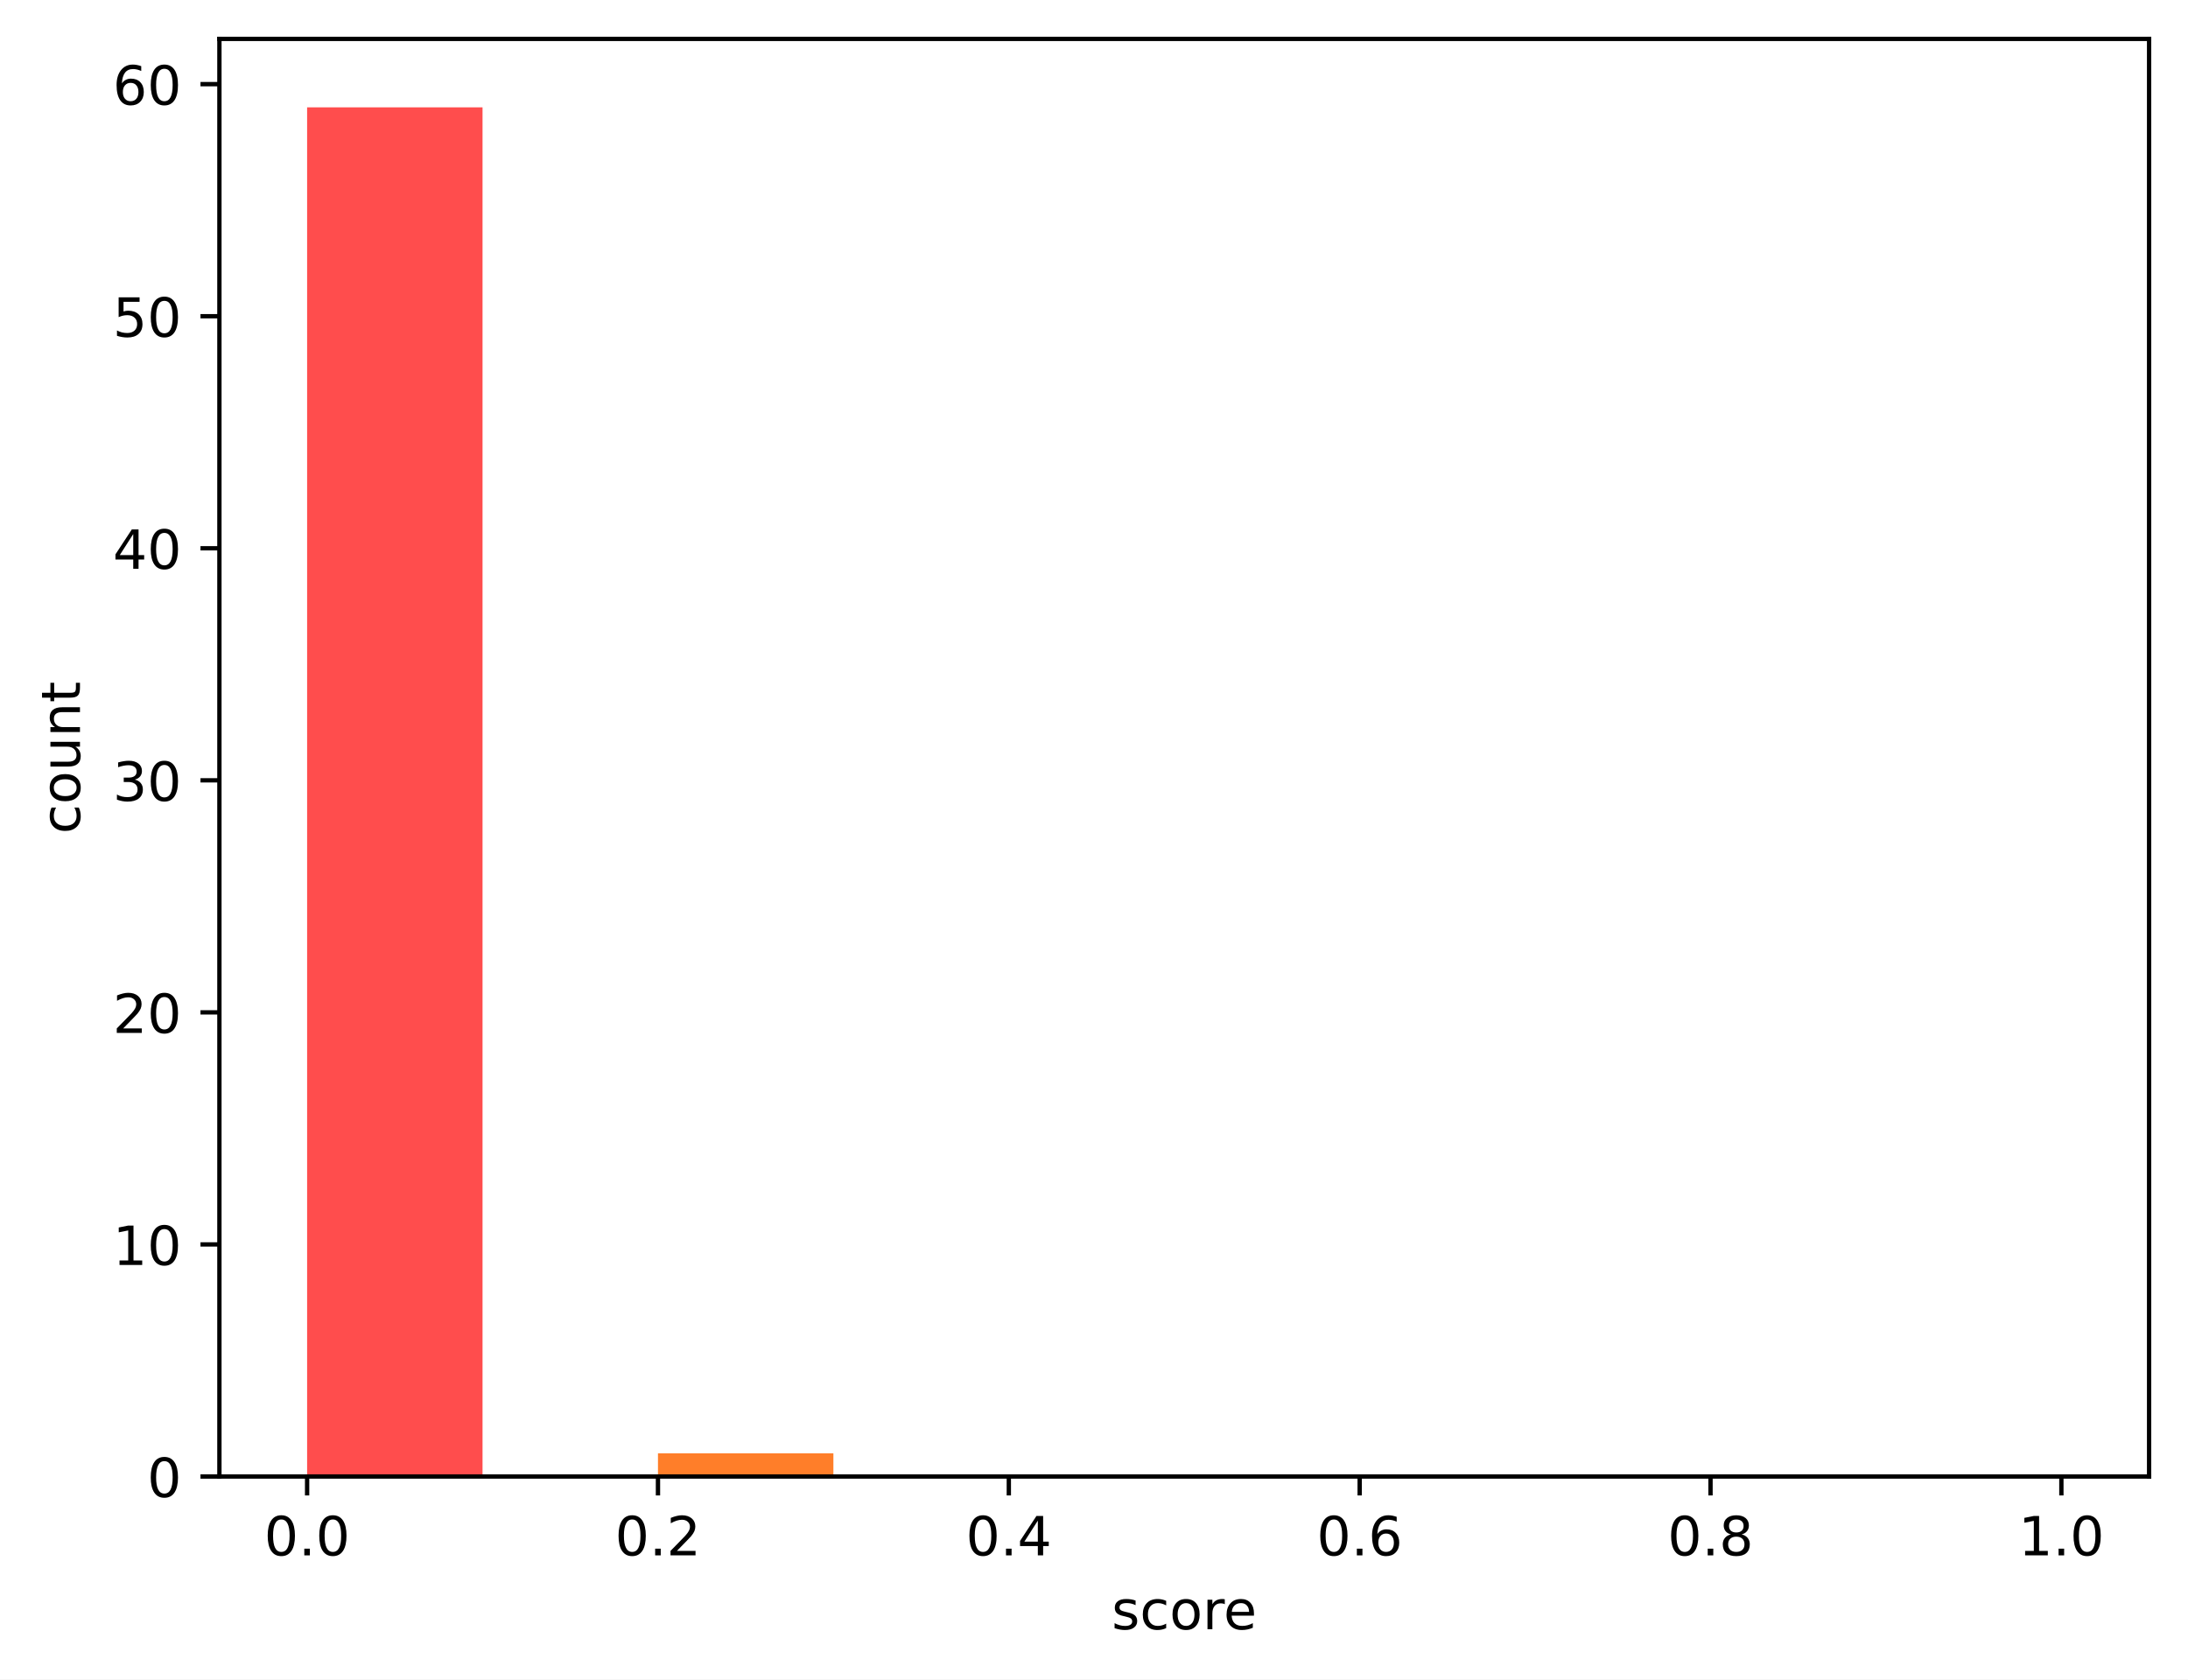
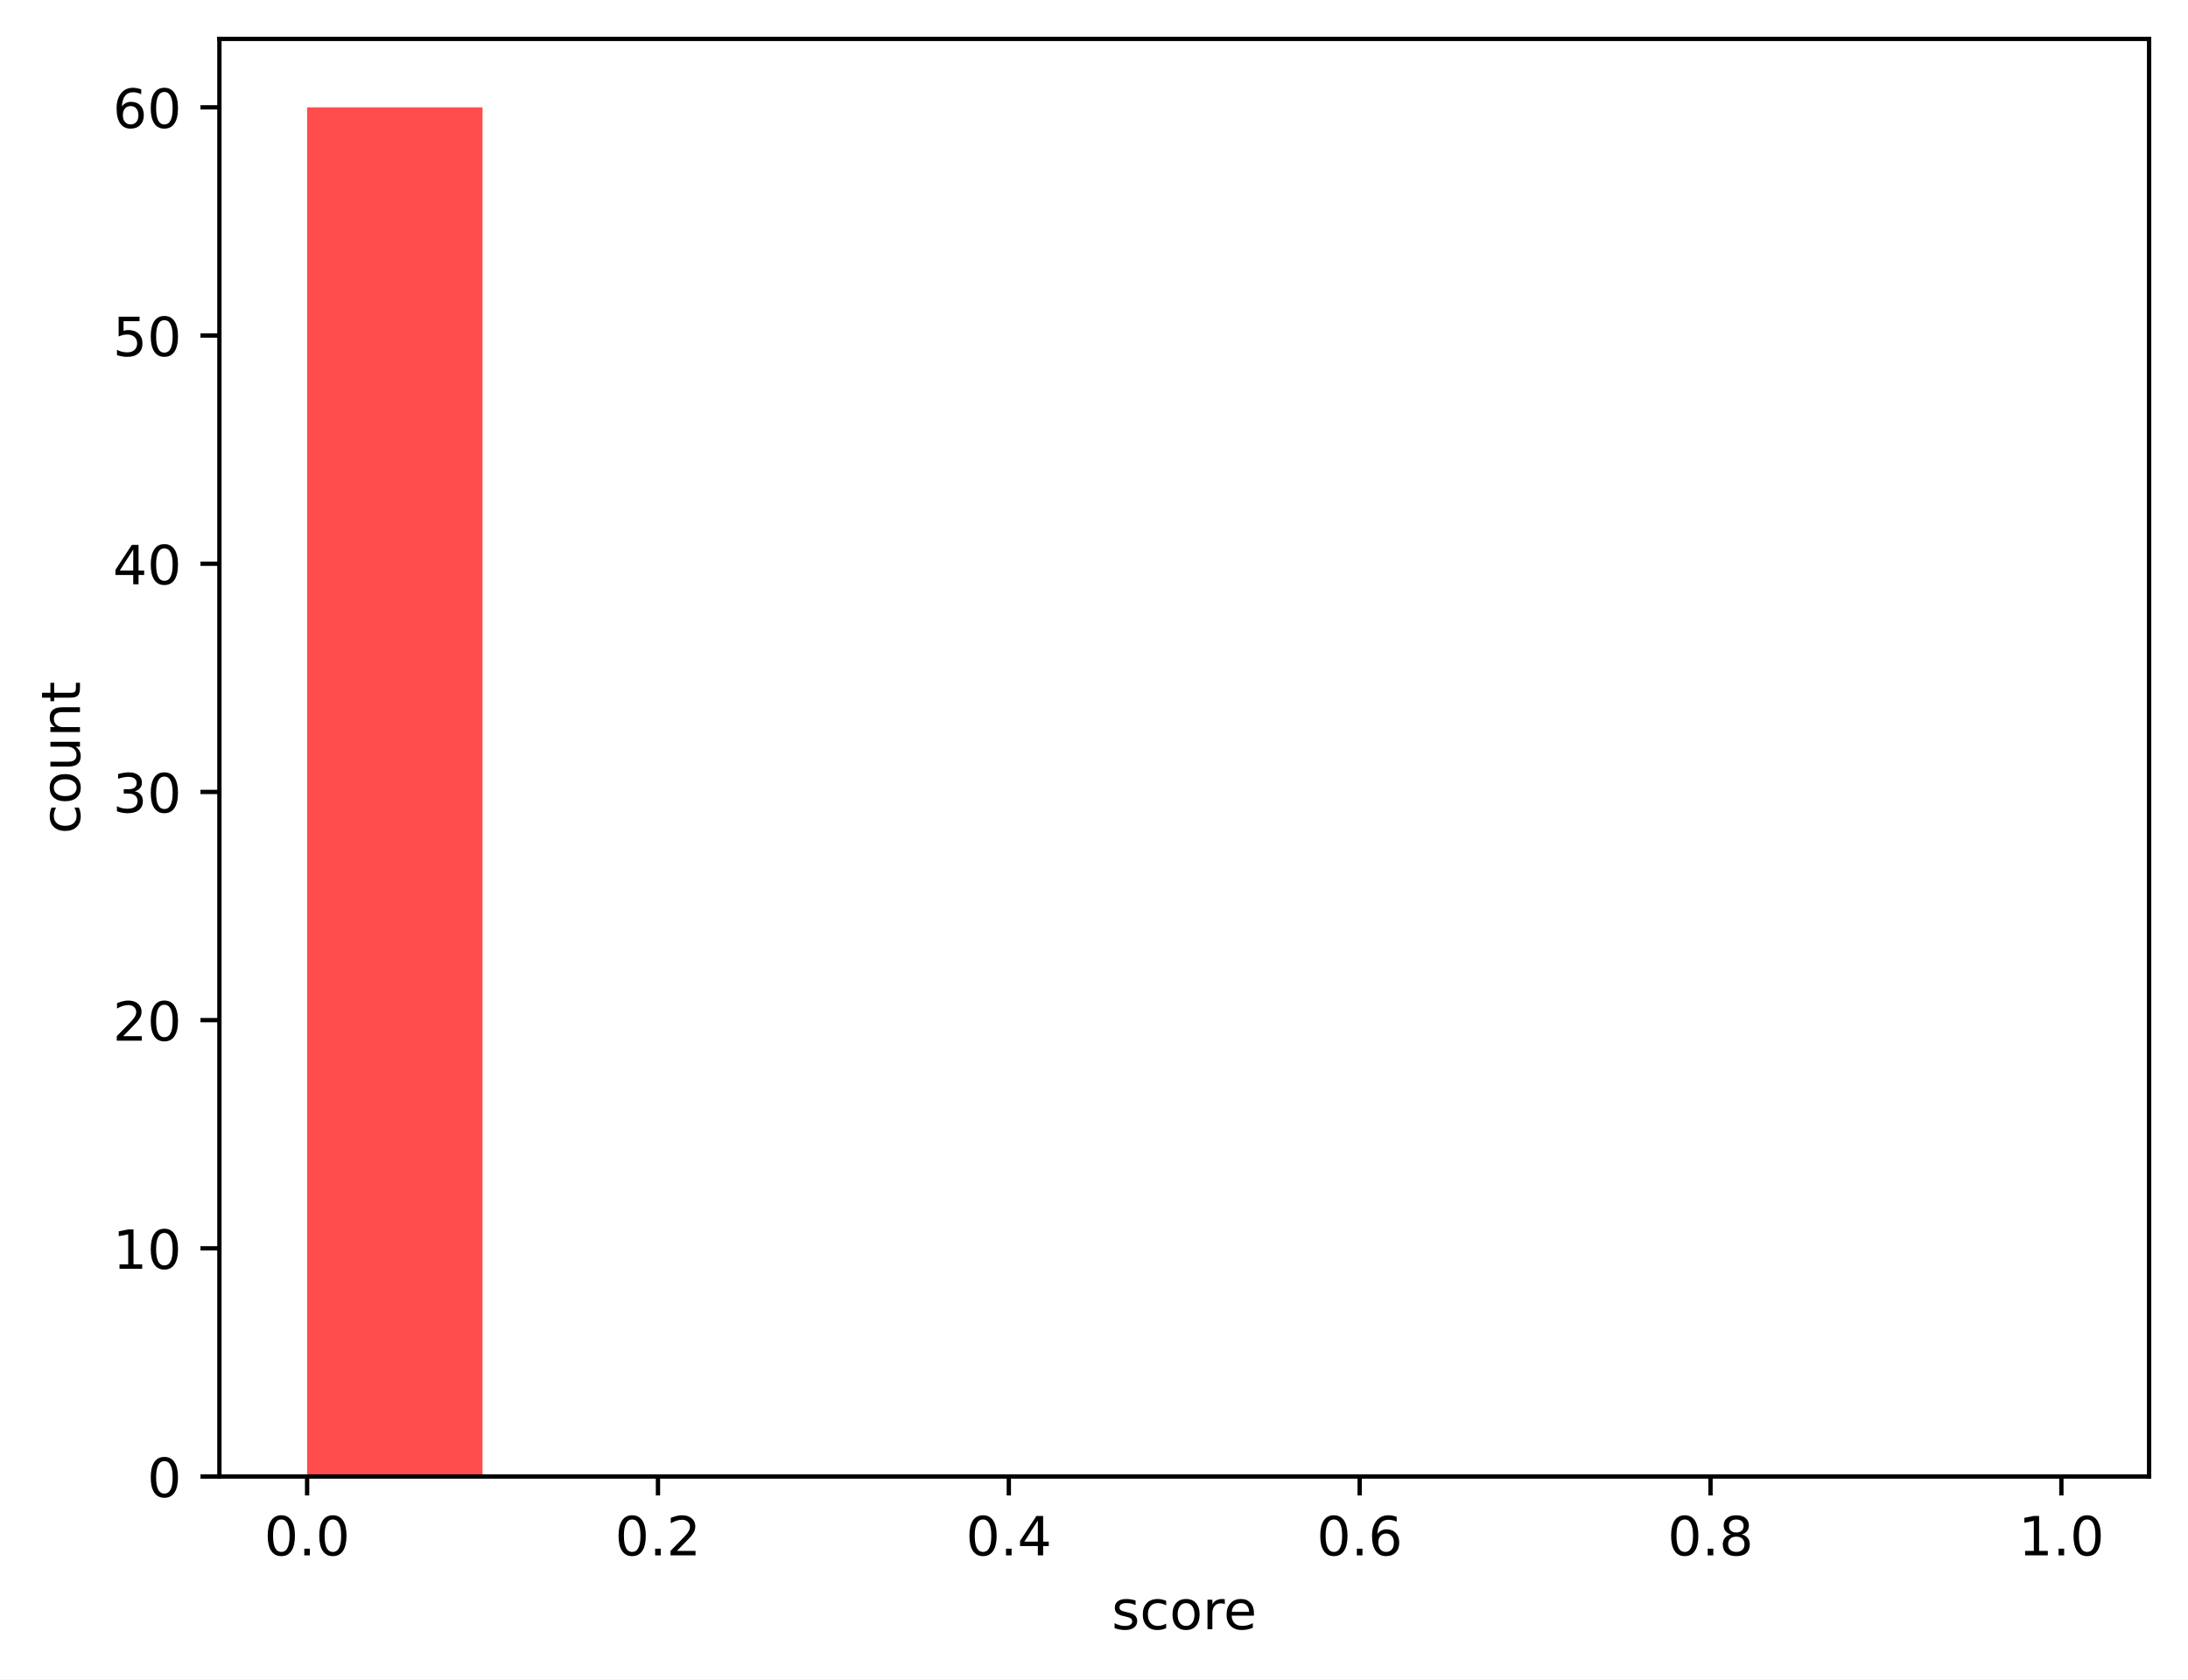
<svg xmlns="http://www.w3.org/2000/svg" xmlns:xlink="http://www.w3.org/1999/xlink" width="404.923pt" height="310.868pt" viewBox="0 0 404.923 310.868" version="1.1">
  <defs>
    <style type="text/css">*{stroke-linejoin: round; stroke-linecap: butt}</style>
  </defs>
  <g id="figure_1">
    <g id="patch_1">
      <path d="M 0 310.868  L 404.923 310.868  L 404.923 0  L 0 0  z " style="fill: #ffffff" />
    </g>
    <g id="axes_1">
      <g id="patch_2">
        <path d="M 40.603 273.312  L 397.723 273.312  L 397.723 7.2  L 40.603 7.2  z " style="fill: #ffffff" />
      </g>
      <g id="patch_3">
-         <path d="M 56.836 273.312  L 89.301 273.312  L 89.301 19.872  L 56.836 19.872  z " clip-path="url(#p2ca2cd3c08)" style="fill: #ff4d4d" />
+         <path d="M 56.836 273.312  L 89.301 273.312  L 89.301 19.872  L 56.836 19.872  z " clip-path="url(#p265fb29dfd)" style="fill: #ff4d4d" />
      </g>
      <g id="patch_4">
-         <path d="M 89.301 273.312  L 121.767 273.312  L 121.767 273.312  L 89.301 273.312  z " clip-path="url(#p2ca2cd3c08)" style="fill: #ff6038" />
+         <path d="M 89.301 273.312  L 121.767 273.312  L 121.767 273.312  L 89.301 273.312  z " clip-path="url(#p265fb29dfd)" style="fill: #ff6038" />
      </g>
      <g id="patch_5">
-         <path d="M 121.767 273.312  L 154.232 273.312  L 154.232 269.016  L 121.767 269.016  z " clip-path="url(#p2ca2cd3c08)" style="fill: #ff7e29" />
+         <path d="M 121.767 273.312  L 154.232 273.312  L 154.232 273.312  L 121.767 273.312  z " clip-path="url(#p265fb29dfd)" style="fill: #ff7e29" />
      </g>
      <g id="patch_6">
-         <path d="M 154.232 273.312  L 186.698 273.312  L 186.698 273.312  L 154.232 273.312  z " clip-path="url(#p2ca2cd3c08)" style="fill: #ffa114" />
+         <path d="M 154.232 273.312  L 186.698 273.312  L 186.698 273.312  L 154.232 273.312  z " clip-path="url(#p265fb29dfd)" style="fill: #ffa114" />
      </g>
      <g id="patch_7">
-         <path d="M 186.698 273.312  L 219.163 273.312  L 219.163 273.312  L 186.698 273.312  z " clip-path="url(#p2ca2cd3c08)" style="fill: #ffcd05" />
+         <path d="M 186.698 273.312  L 219.163 273.312  L 219.163 273.312  L 186.698 273.312  z " clip-path="url(#p265fb29dfd)" style="fill: #ffcd05" />
      </g>
      <g id="patch_8">
-         <path d="M 219.163 273.312  L 251.629 273.312  L 251.629 273.312  L 219.163 273.312  z " clip-path="url(#p2ca2cd3c08)" style="fill: #f0f000" />
+         <path d="M 219.163 273.312  L 251.629 273.312  L 251.629 273.312  L 219.163 273.312  z " clip-path="url(#p265fb29dfd)" style="fill: #f0f000" />
      </g>
      <g id="patch_9">
-         <path d="M 251.629 273.312  L 284.094 273.312  L 284.094 273.312  L 251.629 273.312  z " clip-path="url(#p2ca2cd3c08)" style="fill: #b4e000" />
+         <path d="M 251.629 273.312  L 284.094 273.312  L 284.094 273.312  L 251.629 273.312  z " clip-path="url(#p265fb29dfd)" style="fill: #b4e000" />
      </g>
      <g id="patch_10">
-         <path d="M 284.094 273.312  L 316.559 273.312  L 316.559 273.312  L 284.094 273.312  z " clip-path="url(#p2ca2cd3c08)" style="fill: #7acc00" />
+         <path d="M 284.094 273.312  L 316.559 273.312  L 316.559 273.312  L 284.094 273.312  z " clip-path="url(#p265fb29dfd)" style="fill: #7acc00" />
      </g>
      <g id="patch_11">
-         <path d="M 316.559 273.312  L 349.025 273.312  L 349.025 273.312  L 316.559 273.312  z " clip-path="url(#p2ca2cd3c08)" style="fill: #4bbd00" />
+         <path d="M 316.559 273.312  L 349.025 273.312  L 349.025 273.312  L 316.559 273.312  z " clip-path="url(#p265fb29dfd)" style="fill: #4bbd00" />
      </g>
      <g id="patch_12">
-         <path d="M 349.025 273.312  L 381.49 273.312  L 381.49 273.312  L 349.025 273.312  z " clip-path="url(#p2ca2cd3c08)" style="fill: #22a800" />
+         <path d="M 349.025 273.312  L 381.49 273.312  L 381.49 273.312  L 349.025 273.312  z " clip-path="url(#p265fb29dfd)" style="fill: #22a800" />
      </g>
      <g id="matplotlib.axis_1">
        <g id="xtick_1">
          <g id="line2d_1">
            <defs>
-               <path id="m6b587a218a" d="M 0 0  L 0 3.5  " style="stroke: #000000; stroke-width: 0.8" />
+               <path id="mef54bc74bf" d="M 0 0  L 0 3.5  " style="stroke: #000000; stroke-width: 0.8" />
            </defs>
            <g>
-               <use xlink:href="#m6b587a218a" x="56.836" y="273.312" style="stroke: #000000; stroke-width: 0.8" />
+               <use xlink:href="#mef54bc74bf" x="56.836" y="273.312" style="stroke: #000000; stroke-width: 0.8" />
            </g>
          </g>
          <g id="text_1">
            <g transform="translate(48.88429 287.9104) scale(0.1 -0.1)">
              <defs>
                <path id="DejaVuSans-30" d="M 2034 4250  Q 1547 4250 1301 3770  Q 1056 3291 1056 2328  Q 1056 1369 1301 889  Q 1547 409 2034 409  Q 2525 409 2770 889  Q 3016 1369 3016 2328  Q 3016 3291 2770 3770  Q 2525 4250 2034 4250  z M 2034 4750  Q 2819 4750 3233 4129  Q 3647 3509 3647 2328  Q 3647 1150 3233 529  Q 2819 -91 2034 -91  Q 1250 -91 836 529  Q 422 1150 422 2328  Q 422 3509 836 4129  Q 1250 4750 2034 4750  z " transform="scale(0.015625)" />
                <path id="DejaVuSans-2e" d="M 684 794  L 1344 794  L 1344 0  L 684 0  L 684 794  z " transform="scale(0.015625)" />
              </defs>
              <use xlink:href="#DejaVuSans-30" />
              <use xlink:href="#DejaVuSans-2e" transform="translate(63.62305 0)" />
              <use xlink:href="#DejaVuSans-30" transform="translate(95.41016 0)" />
            </g>
          </g>
        </g>
        <g id="xtick_2">
          <g id="line2d_2">
            <g>
-               <use xlink:href="#m6b587a218a" x="121.767" y="273.312" style="stroke: #000000; stroke-width: 0.8" />
+               <use xlink:href="#mef54bc74bf" x="121.767" y="273.312" style="stroke: #000000; stroke-width: 0.8" />
            </g>
          </g>
          <g id="text_2">
            <g transform="translate(113.8152 287.9104) scale(0.1 -0.1)">
              <defs>
                <path id="DejaVuSans-32" d="M 1228 531  L 3431 531  L 3431 0  L 469 0  L 469 531  Q 828 903 1448 1529  Q 2069 2156 2228 2338  Q 2531 2678 2651 2914  Q 2772 3150 2772 3378  Q 2772 3750 2511 3984  Q 2250 4219 1831 4219  Q 1534 4219 1204 4116  Q 875 4013 500 3803  L 500 4441  Q 881 4594 1212 4672  Q 1544 4750 1819 4750  Q 2544 4750 2975 4387  Q 3406 4025 3406 3419  Q 3406 3131 3298 2873  Q 3191 2616 2906 2266  Q 2828 2175 2409 1742  Q 1991 1309 1228 531  z " transform="scale(0.015625)" />
              </defs>
              <use xlink:href="#DejaVuSans-30" />
              <use xlink:href="#DejaVuSans-2e" transform="translate(63.62305 0)" />
              <use xlink:href="#DejaVuSans-32" transform="translate(95.41016 0)" />
            </g>
          </g>
        </g>
        <g id="xtick_3">
          <g id="line2d_3">
            <g>
-               <use xlink:href="#m6b587a218a" x="186.698" y="273.312" style="stroke: #000000; stroke-width: 0.8" />
+               <use xlink:href="#mef54bc74bf" x="186.698" y="273.312" style="stroke: #000000; stroke-width: 0.8" />
            </g>
          </g>
          <g id="text_3">
            <g transform="translate(178.7461 287.9104) scale(0.1 -0.1)">
              <defs>
                <path id="DejaVuSans-34" d="M 2419 4116  L 825 1625  L 2419 1625  L 2419 4116  z M 2253 4666  L 3047 4666  L 3047 1625  L 3713 1625  L 3713 1100  L 3047 1100  L 3047 0  L 2419 0  L 2419 1100  L 313 1100  L 313 1709  L 2253 4666  z " transform="scale(0.015625)" />
              </defs>
              <use xlink:href="#DejaVuSans-30" />
              <use xlink:href="#DejaVuSans-2e" transform="translate(63.62305 0)" />
              <use xlink:href="#DejaVuSans-34" transform="translate(95.41016 0)" />
            </g>
          </g>
        </g>
        <g id="xtick_4">
          <g id="line2d_4">
            <g>
-               <use xlink:href="#m6b587a218a" x="251.629" y="273.312" style="stroke: #000000; stroke-width: 0.8" />
+               <use xlink:href="#mef54bc74bf" x="251.629" y="273.312" style="stroke: #000000; stroke-width: 0.8" />
            </g>
          </g>
          <g id="text_4">
            <g transform="translate(243.677 287.9104) scale(0.1 -0.1)">
              <defs>
                <path id="DejaVuSans-36" d="M 2113 2584  Q 1688 2584 1439 2293  Q 1191 2003 1191 1497  Q 1191 994 1439 701  Q 1688 409 2113 409  Q 2538 409 2786 701  Q 3034 994 3034 1497  Q 3034 2003 2786 2293  Q 2538 2584 2113 2584  z M 3366 4563  L 3366 3988  Q 3128 4100 2886 4159  Q 2644 4219 2406 4219  Q 1781 4219 1451 3797  Q 1122 3375 1075 2522  Q 1259 2794 1537 2939  Q 1816 3084 2150 3084  Q 2853 3084 3261 2657  Q 3669 2231 3669 1497  Q 3669 778 3244 343  Q 2819 -91 2113 -91  Q 1303 -91 875 529  Q 447 1150 447 2328  Q 447 3434 972 4092  Q 1497 4750 2381 4750  Q 2619 4750 2861 4703  Q 3103 4656 3366 4563  z " transform="scale(0.015625)" />
              </defs>
              <use xlink:href="#DejaVuSans-30" />
              <use xlink:href="#DejaVuSans-2e" transform="translate(63.62305 0)" />
              <use xlink:href="#DejaVuSans-36" transform="translate(95.41016 0)" />
            </g>
          </g>
        </g>
        <g id="xtick_5">
          <g id="line2d_5">
            <g>
-               <use xlink:href="#m6b587a218a" x="316.559" y="273.312" style="stroke: #000000; stroke-width: 0.8" />
+               <use xlink:href="#mef54bc74bf" x="316.559" y="273.312" style="stroke: #000000; stroke-width: 0.8" />
            </g>
          </g>
          <g id="text_5">
            <g transform="translate(308.6079 287.9104) scale(0.1 -0.1)">
              <defs>
                <path id="DejaVuSans-38" d="M 2034 2216  Q 1584 2216 1326 1975  Q 1069 1734 1069 1313  Q 1069 891 1326 650  Q 1584 409 2034 409  Q 2484 409 2743 651  Q 3003 894 3003 1313  Q 3003 1734 2745 1975  Q 2488 2216 2034 2216  z M 1403 2484  Q 997 2584 770 2862  Q 544 3141 544 3541  Q 544 4100 942 4425  Q 1341 4750 2034 4750  Q 2731 4750 3128 4425  Q 3525 4100 3525 3541  Q 3525 3141 3298 2862  Q 3072 2584 2669 2484  Q 3125 2378 3379 2068  Q 3634 1759 3634 1313  Q 3634 634 3220 271  Q 2806 -91 2034 -91  Q 1263 -91 848 271  Q 434 634 434 1313  Q 434 1759 690 2068  Q 947 2378 1403 2484  z M 1172 3481  Q 1172 3119 1398 2916  Q 1625 2713 2034 2713  Q 2441 2713 2670 2916  Q 2900 3119 2900 3481  Q 2900 3844 2670 4047  Q 2441 4250 2034 4250  Q 1625 4250 1398 4047  Q 1172 3844 1172 3481  z " transform="scale(0.015625)" />
              </defs>
              <use xlink:href="#DejaVuSans-30" />
              <use xlink:href="#DejaVuSans-2e" transform="translate(63.62305 0)" />
              <use xlink:href="#DejaVuSans-38" transform="translate(95.41016 0)" />
            </g>
          </g>
        </g>
        <g id="xtick_6">
          <g id="line2d_6">
            <g>
-               <use xlink:href="#m6b587a218a" x="381.49" y="273.312" style="stroke: #000000; stroke-width: 0.8" />
+               <use xlink:href="#mef54bc74bf" x="381.49" y="273.312" style="stroke: #000000; stroke-width: 0.8" />
            </g>
          </g>
          <g id="text_6">
            <g transform="translate(373.5388 287.9104) scale(0.1 -0.1)">
              <defs>
                <path id="DejaVuSans-31" d="M 794 531  L 1825 531  L 1825 4091  L 703 3866  L 703 4441  L 1819 4666  L 2450 4666  L 2450 531  L 3481 531  L 3481 0  L 794 0  L 794 531  z " transform="scale(0.015625)" />
              </defs>
              <use xlink:href="#DejaVuSans-31" />
              <use xlink:href="#DejaVuSans-2e" transform="translate(63.62305 0)" />
              <use xlink:href="#DejaVuSans-30" transform="translate(95.41016 0)" />
            </g>
          </g>
        </g>
        <g id="text_7">
          <g transform="translate(205.7303 301.5886) scale(0.1 -0.1)">
            <defs>
              <path id="DejaVuSans-73" d="M 2834 3397  L 2834 2853  Q 2591 2978 2328 3040  Q 2066 3103 1784 3103  Q 1356 3103 1142 2972  Q 928 2841 928 2578  Q 928 2378 1081 2264  Q 1234 2150 1697 2047  L 1894 2003  Q 2506 1872 2764 1633  Q 3022 1394 3022 966  Q 3022 478 2636 193  Q 2250 -91 1575 -91  Q 1294 -91 989 -36  Q 684 19 347 128  L 347 722  Q 666 556 975 473  Q 1284 391 1588 391  Q 1994 391 2212 530  Q 2431 669 2431 922  Q 2431 1156 2273 1281  Q 2116 1406 1581 1522  L 1381 1569  Q 847 1681 609 1914  Q 372 2147 372 2553  Q 372 3047 722 3315  Q 1072 3584 1716 3584  Q 2034 3584 2315 3537  Q 2597 3491 2834 3397  z " transform="scale(0.015625)" />
              <path id="DejaVuSans-63" d="M 3122 3366  L 3122 2828  Q 2878 2963 2633 3030  Q 2388 3097 2138 3097  Q 1578 3097 1268 2742  Q 959 2388 959 1747  Q 959 1106 1268 751  Q 1578 397 2138 397  Q 2388 397 2633 464  Q 2878 531 3122 666  L 3122 134  Q 2881 22 2623 -34  Q 2366 -91 2075 -91  Q 1284 -91 818 406  Q 353 903 353 1747  Q 353 2603 823 3093  Q 1294 3584 2113 3584  Q 2378 3584 2631 3529  Q 2884 3475 3122 3366  z " transform="scale(0.015625)" />
              <path id="DejaVuSans-6f" d="M 1959 3097  Q 1497 3097 1228 2736  Q 959 2375 959 1747  Q 959 1119 1226 758  Q 1494 397 1959 397  Q 2419 397 2687 759  Q 2956 1122 2956 1747  Q 2956 2369 2687 2733  Q 2419 3097 1959 3097  z M 1959 3584  Q 2709 3584 3137 3096  Q 3566 2609 3566 1747  Q 3566 888 3137 398  Q 2709 -91 1959 -91  Q 1206 -91 779 398  Q 353 888 353 1747  Q 353 2609 779 3096  Q 1206 3584 1959 3584  z " transform="scale(0.015625)" />
              <path id="DejaVuSans-72" d="M 2631 2963  Q 2534 3019 2420 3045  Q 2306 3072 2169 3072  Q 1681 3072 1420 2755  Q 1159 2438 1159 1844  L 1159 0  L 581 0  L 581 3500  L 1159 3500  L 1159 2956  Q 1341 3275 1631 3429  Q 1922 3584 2338 3584  Q 2397 3584 2469 3576  Q 2541 3569 2628 3553  L 2631 2963  z " transform="scale(0.015625)" />
              <path id="DejaVuSans-65" d="M 3597 1894  L 3597 1613  L 953 1613  Q 991 1019 1311 708  Q 1631 397 2203 397  Q 2534 397 2845 478  Q 3156 559 3463 722  L 3463 178  Q 3153 47 2828 -22  Q 2503 -91 2169 -91  Q 1331 -91 842 396  Q 353 884 353 1716  Q 353 2575 817 3079  Q 1281 3584 2069 3584  Q 2775 3584 3186 3129  Q 3597 2675 3597 1894  z M 3022 2063  Q 3016 2534 2758 2815  Q 2500 3097 2075 3097  Q 1594 3097 1305 2825  Q 1016 2553 972 2059  L 3022 2063  z " transform="scale(0.015625)" />
            </defs>
            <use xlink:href="#DejaVuSans-73" />
            <use xlink:href="#DejaVuSans-63" transform="translate(52.09961 0)" />
            <use xlink:href="#DejaVuSans-6f" transform="translate(107.0801 0)" />
            <use xlink:href="#DejaVuSans-72" transform="translate(168.2617 0)" />
            <use xlink:href="#DejaVuSans-65" transform="translate(207.125 0)" />
          </g>
        </g>
      </g>
      <g id="matplotlib.axis_2">
        <g id="ytick_1">
          <g id="line2d_7">
            <defs>
-               <path id="md05f765e8e" d="M 0 0  L -3.5 0  " style="stroke: #000000; stroke-width: 0.8" />
+               <path id="me2822c4e99" d="M 0 0  L -3.5 0  " style="stroke: #000000; stroke-width: 0.8" />
            </defs>
            <g>
-               <use xlink:href="#md05f765e8e" x="40.603" y="273.312" style="stroke: #000000; stroke-width: 0.8" />
+               <use xlink:href="#me2822c4e99" x="40.603" y="273.312" style="stroke: #000000; stroke-width: 0.8" />
            </g>
          </g>
          <g id="text_8">
            <g transform="translate(27.24063 277.1112) scale(0.1 -0.1)">
              <use xlink:href="#DejaVuSans-30" />
            </g>
          </g>
        </g>
        <g id="ytick_2">
          <g id="line2d_8">
            <g>
-               <use xlink:href="#md05f765e8e" x="40.603" y="230.356" style="stroke: #000000; stroke-width: 0.8" />
+               <use xlink:href="#me2822c4e99" x="40.603" y="231.072" style="stroke: #000000; stroke-width: 0.8" />
            </g>
          </g>
          <g id="text_9">
-             <g transform="translate(20.87813 234.1553) scale(0.1 -0.1)">
+             <g transform="translate(20.87813 234.8712) scale(0.1 -0.1)">
              <use xlink:href="#DejaVuSans-31" />
              <use xlink:href="#DejaVuSans-30" transform="translate(63.62305 0)" />
            </g>
          </g>
        </g>
        <g id="ytick_3">
          <g id="line2d_9">
            <g>
-               <use xlink:href="#md05f765e8e" x="40.603" y="187.4" style="stroke: #000000; stroke-width: 0.8" />
+               <use xlink:href="#me2822c4e99" x="40.603" y="188.832" style="stroke: #000000; stroke-width: 0.8" />
            </g>
          </g>
          <g id="text_10">
-             <g transform="translate(20.87813 191.1994) scale(0.1 -0.1)">
+             <g transform="translate(20.87813 192.6312) scale(0.1 -0.1)">
              <use xlink:href="#DejaVuSans-32" />
              <use xlink:href="#DejaVuSans-30" transform="translate(63.62305 0)" />
            </g>
          </g>
        </g>
        <g id="ytick_4">
          <g id="line2d_10">
            <g>
-               <use xlink:href="#md05f765e8e" x="40.603" y="144.444" style="stroke: #000000; stroke-width: 0.8" />
+               <use xlink:href="#me2822c4e99" x="40.603" y="146.592" style="stroke: #000000; stroke-width: 0.8" />
            </g>
          </g>
          <g id="text_11">
-             <g transform="translate(20.87813 148.2434) scale(0.1 -0.1)">
+             <g transform="translate(20.87813 150.3912) scale(0.1 -0.1)">
              <defs>
                <path id="DejaVuSans-33" d="M 2597 2516  Q 3050 2419 3304 2112  Q 3559 1806 3559 1356  Q 3559 666 3084 287  Q 2609 -91 1734 -91  Q 1441 -91 1130 -33  Q 819 25 488 141  L 488 750  Q 750 597 1062 519  Q 1375 441 1716 441  Q 2309 441 2620 675  Q 2931 909 2931 1356  Q 2931 1769 2642 2001  Q 2353 2234 1838 2234  L 1294 2234  L 1294 2753  L 1863 2753  Q 2328 2753 2575 2939  Q 2822 3125 2822 3475  Q 2822 3834 2567 4026  Q 2313 4219 1838 4219  Q 1578 4219 1281 4162  Q 984 4106 628 3988  L 628 4550  Q 988 4650 1302 4700  Q 1616 4750 1894 4750  Q 2613 4750 3031 4423  Q 3450 4097 3450 3541  Q 3450 3153 3228 2886  Q 3006 2619 2597 2516  z " transform="scale(0.015625)" />
              </defs>
              <use xlink:href="#DejaVuSans-33" />
              <use xlink:href="#DejaVuSans-30" transform="translate(63.62305 0)" />
            </g>
          </g>
        </g>
        <g id="ytick_5">
          <g id="line2d_11">
            <g>
-               <use xlink:href="#md05f765e8e" x="40.603" y="101.488" style="stroke: #000000; stroke-width: 0.8" />
+               <use xlink:href="#me2822c4e99" x="40.603" y="104.352" style="stroke: #000000; stroke-width: 0.8" />
            </g>
          </g>
          <g id="text_12">
-             <g transform="translate(20.87813 105.2875) scale(0.1 -0.1)">
+             <g transform="translate(20.87813 108.1512) scale(0.1 -0.1)">
              <use xlink:href="#DejaVuSans-34" />
              <use xlink:href="#DejaVuSans-30" transform="translate(63.62305 0)" />
            </g>
          </g>
        </g>
        <g id="ytick_6">
          <g id="line2d_12">
            <g>
-               <use xlink:href="#md05f765e8e" x="40.603" y="58.532" style="stroke: #000000; stroke-width: 0.8" />
+               <use xlink:href="#me2822c4e99" x="40.603" y="62.112" style="stroke: #000000; stroke-width: 0.8" />
            </g>
          </g>
          <g id="text_13">
-             <g transform="translate(20.87813 62.33156) scale(0.1 -0.1)">
+             <g transform="translate(20.87813 65.91122) scale(0.1 -0.1)">
              <defs>
                <path id="DejaVuSans-35" d="M 691 4666  L 3169 4666  L 3169 4134  L 1269 4134  L 1269 2991  Q 1406 3038 1543 3061  Q 1681 3084 1819 3084  Q 2600 3084 3056 2656  Q 3513 2228 3513 1497  Q 3513 744 3044 326  Q 2575 -91 1722 -91  Q 1428 -91 1123 -41  Q 819 9 494 109  L 494 744  Q 775 591 1075 516  Q 1375 441 1709 441  Q 2250 441 2565 725  Q 2881 1009 2881 1497  Q 2881 1984 2565 2268  Q 2250 2553 1709 2553  Q 1456 2553 1204 2497  Q 953 2441 691 2322  L 691 4666  z " transform="scale(0.015625)" />
              </defs>
              <use xlink:href="#DejaVuSans-35" />
              <use xlink:href="#DejaVuSans-30" transform="translate(63.62305 0)" />
            </g>
          </g>
        </g>
        <g id="ytick_7">
          <g id="line2d_13">
            <g>
-               <use xlink:href="#md05f765e8e" x="40.603" y="15.576" style="stroke: #000000; stroke-width: 0.8" />
+               <use xlink:href="#me2822c4e99" x="40.603" y="19.872" style="stroke: #000000; stroke-width: 0.8" />
            </g>
          </g>
          <g id="text_14">
-             <g transform="translate(20.87813 19.37563) scale(0.1 -0.1)">
+             <g transform="translate(20.87813 23.67122) scale(0.1 -0.1)">
              <use xlink:href="#DejaVuSans-36" />
              <use xlink:href="#DejaVuSans-30" transform="translate(63.62305 0)" />
            </g>
          </g>
        </g>
        <g id="text_15">
          <g transform="translate(14.79844 154.3622) rotate(-90) scale(0.1 -0.1)">
            <defs>
              <path id="DejaVuSans-75" d="M 544 1381  L 544 3500  L 1119 3500  L 1119 1403  Q 1119 906 1312 657  Q 1506 409 1894 409  Q 2359 409 2629 706  Q 2900 1003 2900 1516  L 2900 3500  L 3475 3500  L 3475 0  L 2900 0  L 2900 538  Q 2691 219 2414 64  Q 2138 -91 1772 -91  Q 1169 -91 856 284  Q 544 659 544 1381  z M 1991 3584  L 1991 3584  z " transform="scale(0.015625)" />
              <path id="DejaVuSans-6e" d="M 3513 2113  L 3513 0  L 2938 0  L 2938 2094  Q 2938 2591 2744 2837  Q 2550 3084 2163 3084  Q 1697 3084 1428 2787  Q 1159 2491 1159 1978  L 1159 0  L 581 0  L 581 3500  L 1159 3500  L 1159 2956  Q 1366 3272 1645 3428  Q 1925 3584 2291 3584  Q 2894 3584 3203 3211  Q 3513 2838 3513 2113  z " transform="scale(0.015625)" />
              <path id="DejaVuSans-74" d="M 1172 4494  L 1172 3500  L 2356 3500  L 2356 3053  L 1172 3053  L 1172 1153  Q 1172 725 1289 603  Q 1406 481 1766 481  L 2356 481  L 2356 0  L 1766 0  Q 1100 0 847 248  Q 594 497 594 1153  L 594 3053  L 172 3053  L 172 3500  L 594 3500  L 594 4494  L 1172 4494  z " transform="scale(0.015625)" />
            </defs>
            <use xlink:href="#DejaVuSans-63" />
            <use xlink:href="#DejaVuSans-6f" transform="translate(54.98047 0)" />
            <use xlink:href="#DejaVuSans-75" transform="translate(116.1621 0)" />
            <use xlink:href="#DejaVuSans-6e" transform="translate(179.541 0)" />
            <use xlink:href="#DejaVuSans-74" transform="translate(242.9199 0)" />
          </g>
        </g>
      </g>
      <g id="patch_13">
        <path d="M 40.603 273.312  L 40.603 7.2  " style="fill: none; stroke: #000000; stroke-width: 0.8; stroke-linejoin: miter; stroke-linecap: square" />
      </g>
      <g id="patch_14">
        <path d="M 397.723 273.312  L 397.723 7.2  " style="fill: none; stroke: #000000; stroke-width: 0.8; stroke-linejoin: miter; stroke-linecap: square" />
      </g>
      <g id="patch_15">
        <path d="M 40.603 273.312  L 397.723 273.312  " style="fill: none; stroke: #000000; stroke-width: 0.8; stroke-linejoin: miter; stroke-linecap: square" />
      </g>
      <g id="patch_16">
        <path d="M 40.603 7.2  L 397.723 7.2  " style="fill: none; stroke: #000000; stroke-width: 0.8; stroke-linejoin: miter; stroke-linecap: square" />
      </g>
    </g>
  </g>
  <defs>
-     <clipPath id="p2ca2cd3c08">
+     <clipPath id="p265fb29dfd">
      <rect x="40.603" y="7.2" width="357.12" height="266.112" />
    </clipPath>
  </defs>
</svg>
